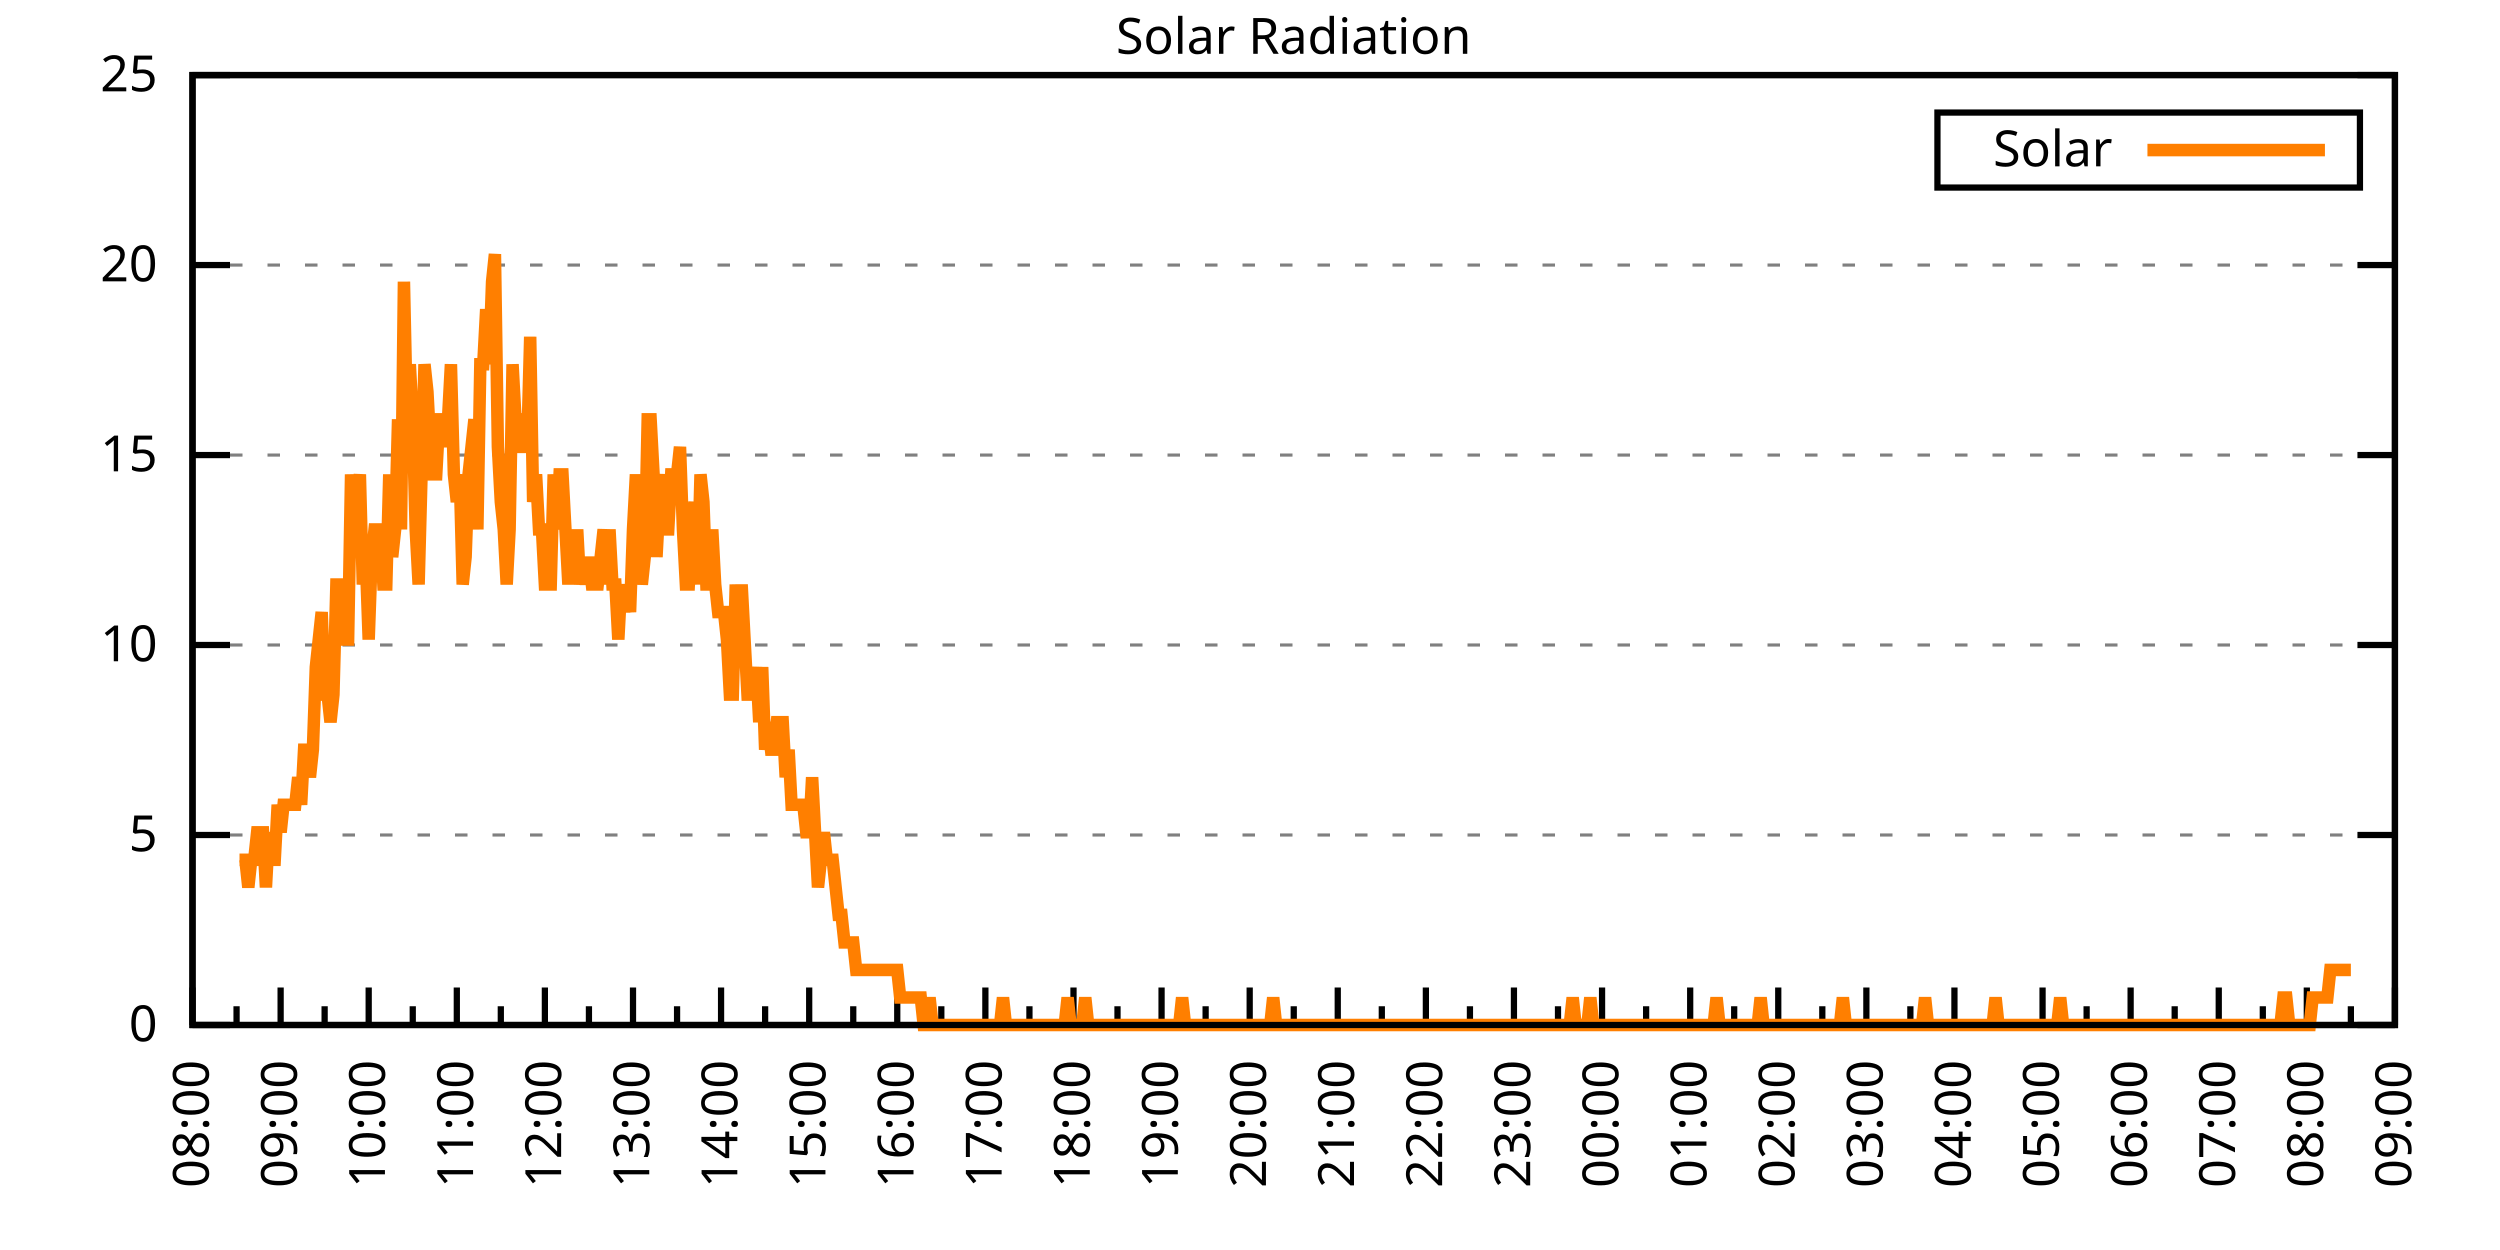
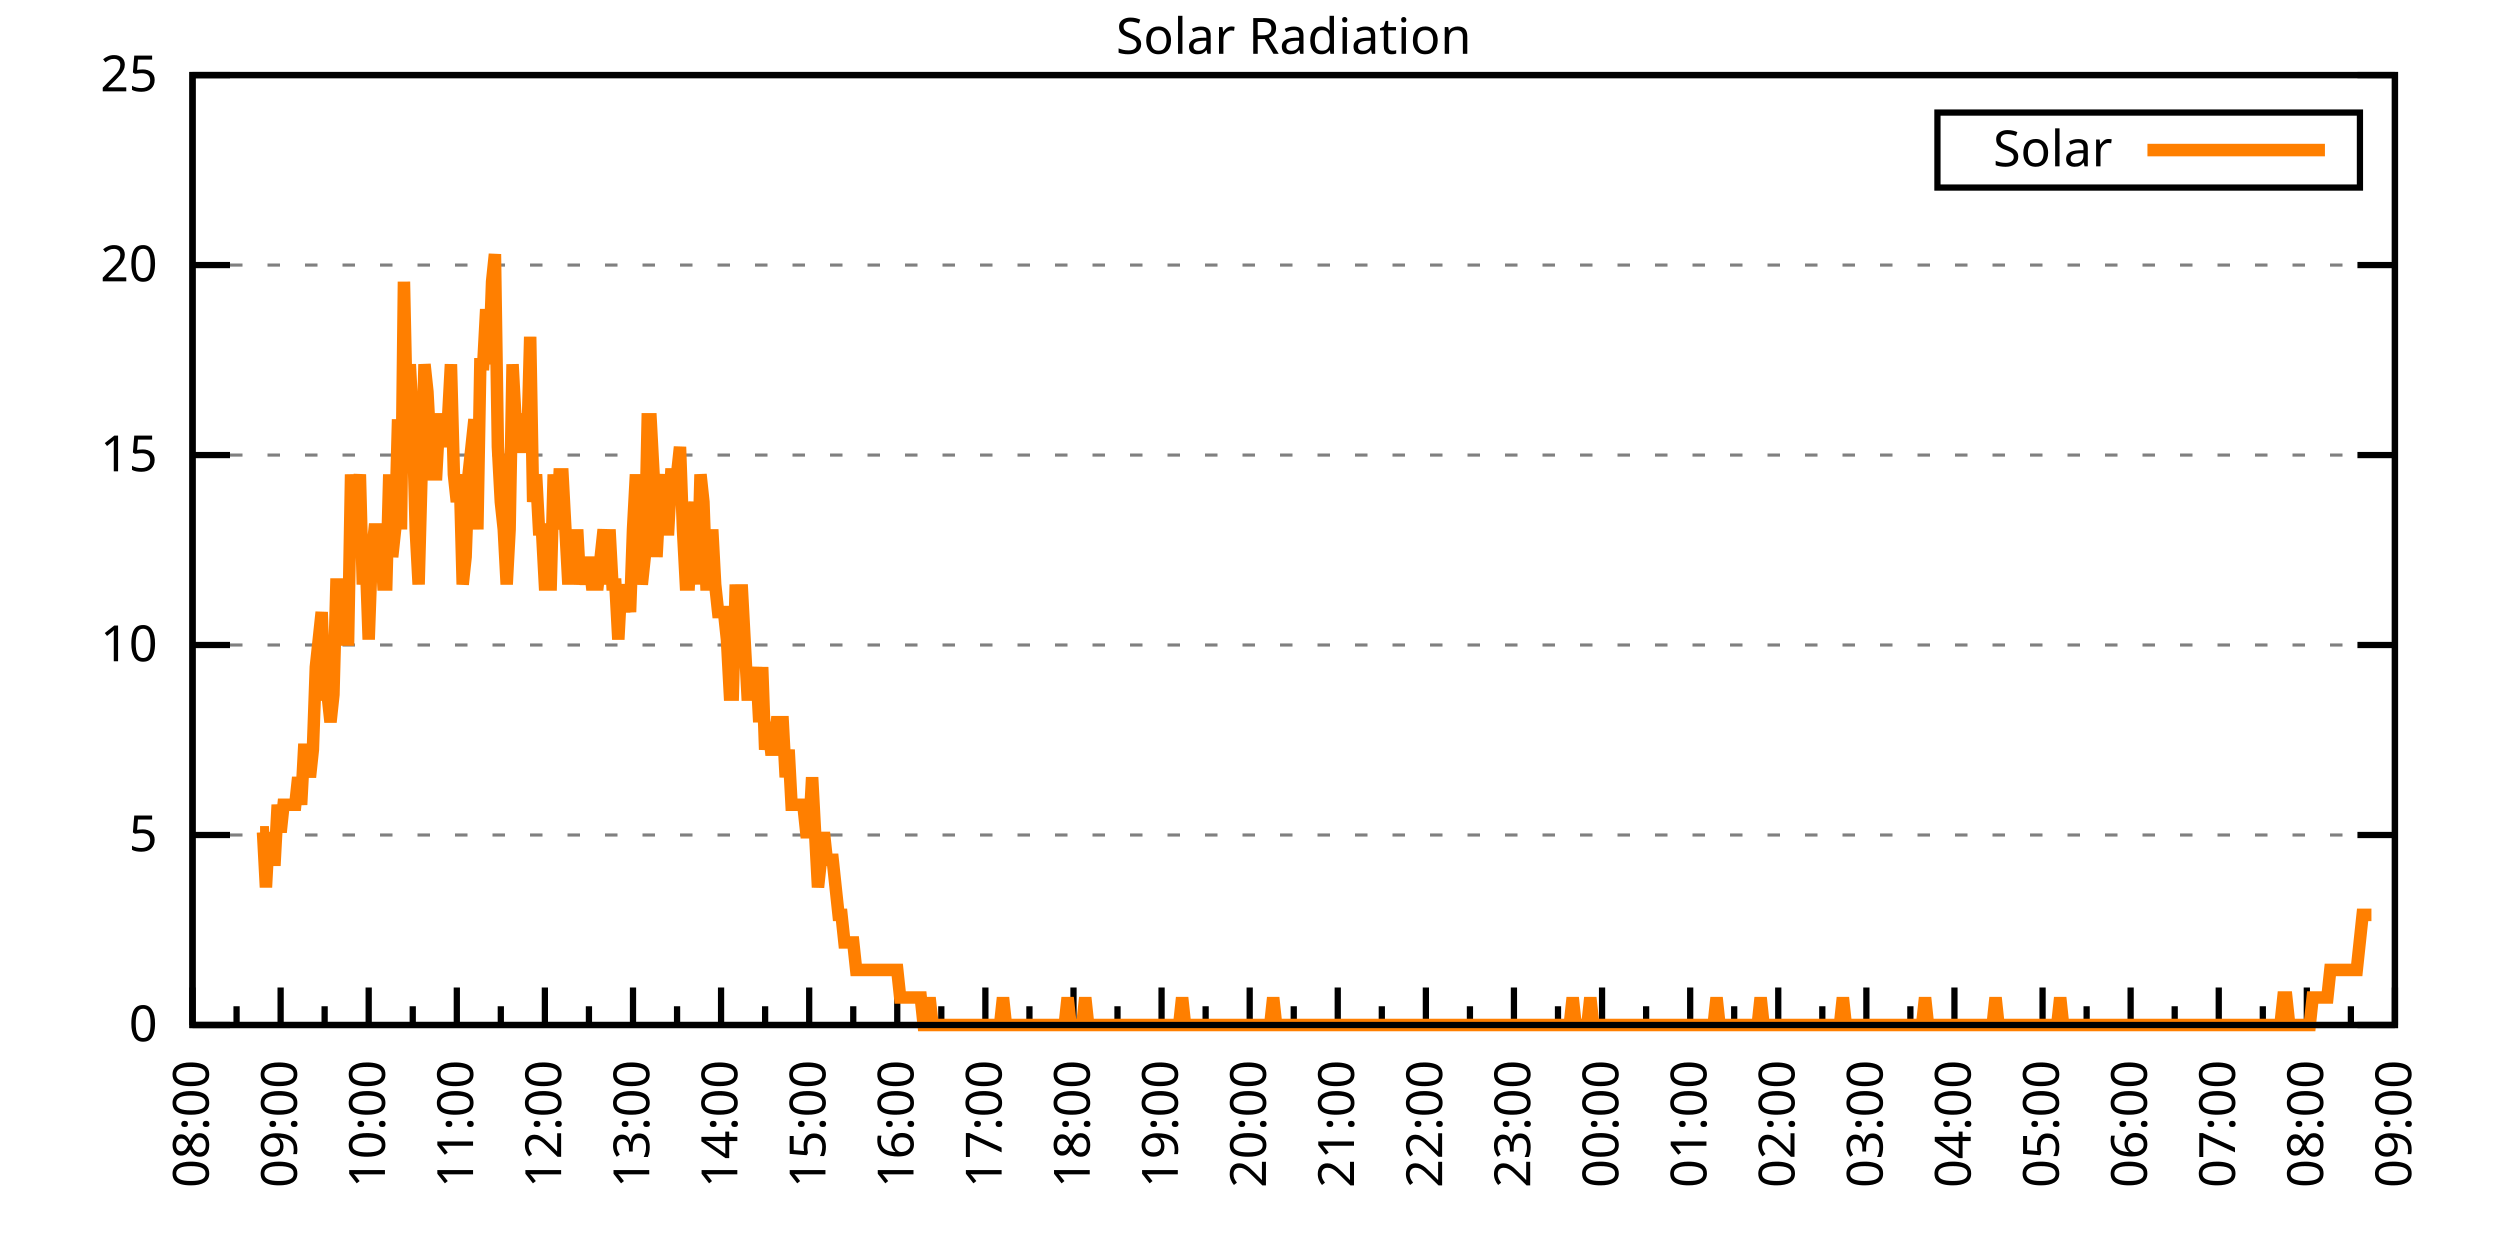
<svg xmlns="http://www.w3.org/2000/svg" xmlns:xlink="http://www.w3.org/1999/xlink" width="400" height="200" viewBox="0 0 400 200">
  <g id="gnuplot_canvas">
    <rect x="0" y="0" width="400" height="200" fill="none" />
    <defs>
      <circle id="gpDot" r="0.5" stroke-width="0.5" stroke="currentColor" />
      <path id="gpPt0" stroke-width="0.333" stroke="currentColor" d="M-1,0 h2 M0,-1 v2" />
      <path id="gpPt1" stroke-width="0.333" stroke="currentColor" d="M-1,-1 L1,1 M1,-1 L-1,1" />
      <path id="gpPt2" stroke-width="0.333" stroke="currentColor" d="M-1,0 L1,0 M0,-1 L0,1 M-1,-1 L1,1 M-1,1 L1,-1" />
      <rect id="gpPt3" stroke-width="0.333" stroke="currentColor" x="-1" y="-1" width="2" height="2" />
      <rect id="gpPt4" stroke-width="0.333" stroke="currentColor" fill="currentColor" x="-1" y="-1" width="2" height="2" />
      <circle id="gpPt5" stroke-width="0.333" stroke="currentColor" cx="0" cy="0" r="1" />
      <use xlink:href="#gpPt5" id="gpPt6" fill="currentColor" stroke="none" />
      <path id="gpPt7" stroke-width="0.333" stroke="currentColor" d="M0,-1.33 L-1.33,0.67 L1.33,0.67 z" />
      <use xlink:href="#gpPt7" id="gpPt8" fill="currentColor" stroke="none" />
      <use xlink:href="#gpPt7" id="gpPt9" stroke="currentColor" transform="rotate(180)" />
      <use xlink:href="#gpPt9" id="gpPt10" fill="currentColor" stroke="none" />
      <use xlink:href="#gpPt3" id="gpPt11" stroke="currentColor" transform="rotate(45)" />
      <use xlink:href="#gpPt11" id="gpPt12" fill="currentColor" stroke="none" />
      <path id="gpPt13" stroke-width="0.333" stroke="currentColor" d="M0,1.330 L1.265,0.411 L0.782,-1.067 L-0.782,-1.076 L-1.265,0.411 z" />
      <use xlink:href="#gpPt13" id="gpPt14" fill="currentColor" stroke="none" />
      <filter id="textbox" filterUnits="objectBoundingBox" x="0" y="0" height="1" width="1">
        <feFlood flood-color="white" flood-opacity="1" result="bgnd" />
        <feComposite in="SourceGraphic" in2="bgnd" operator="atop" />
      </filter>
      <filter id="greybox" filterUnits="objectBoundingBox" x="0" y="0" height="1" width="1">
        <feFlood flood-color="lightgrey" flood-opacity="1" result="grey" />
        <feComposite in="SourceGraphic" in2="grey" operator="atop" />
      </filter>
    </defs>
    <g fill="none" color="white" stroke="currentColor" stroke-width="1.00" stroke-linecap="butt" stroke-linejoin="miter">
</g>
    <g fill="none" color="black" stroke="currentColor" stroke-width="1.00" stroke-linecap="butt" stroke-linejoin="miter">
      <g stroke="none" shape-rendering="crispEdges">
        <polygon fill="rgb(255, 255, 255)" points="30.80,164.00 383.18,164.00 383.18,12.02 30.80,12.02 " />
      </g>
    </g>
    <g fill="none" color="black" stroke="currentColor" stroke-width="1.00" stroke-linecap="butt" stroke-linejoin="miter">
</g>
    <g fill="none" color="black" stroke="black" stroke-width="0.50" stroke-linecap="butt" stroke-linejoin="miter">
</g>
    <g fill="none" color="gray" stroke="currentColor" stroke-width="0.50" stroke-linecap="butt" stroke-linejoin="miter">
      <path stroke="gray" stroke-dasharray="2,4" class="gridline" d="M30.80,164.00 L383.19,164.00  " />
    </g>
    <g fill="none" color="gray" stroke="gray" stroke-width="1.00" stroke-linecap="butt" stroke-linejoin="miter">
</g>
    <g fill="none" color="black" stroke="currentColor" stroke-width="1.00" stroke-linecap="butt" stroke-linejoin="miter">
      <path stroke="black" d="M30.80,164.00 L36.80,164.00 M383.19,164.00 L377.19,164.00  " />
      <g transform="translate(25.20,166.60)" stroke="none" fill="black" font-family="Sans" font-size="8.00" text-anchor="end">
        <text>
          <tspan font-family="Sans"> 0</tspan>
        </text>
      </g>
    </g>
    <g fill="none" color="black" stroke="currentColor" stroke-width="1.00" stroke-linecap="butt" stroke-linejoin="miter">
</g>
    <g fill="none" color="black" stroke="black" stroke-width="0.50" stroke-linecap="butt" stroke-linejoin="miter">
</g>
    <g fill="none" color="gray" stroke="currentColor" stroke-width="0.50" stroke-linecap="butt" stroke-linejoin="miter">
      <path stroke="gray" stroke-dasharray="2,4" class="gridline" d="M30.80,133.60 L383.19,133.60  " />
    </g>
    <g fill="none" color="gray" stroke="gray" stroke-width="1.00" stroke-linecap="butt" stroke-linejoin="miter">
</g>
    <g fill="none" color="black" stroke="currentColor" stroke-width="1.00" stroke-linecap="butt" stroke-linejoin="miter">
      <path stroke="black" d="M30.80,133.60 L36.80,133.60 M383.19,133.60 L377.19,133.60  " />
      <g transform="translate(25.20,136.20)" stroke="none" fill="black" font-family="Sans" font-size="8.00" text-anchor="end">
        <text>
          <tspan font-family="Sans"> 5</tspan>
        </text>
      </g>
    </g>
    <g fill="none" color="black" stroke="currentColor" stroke-width="1.00" stroke-linecap="butt" stroke-linejoin="miter">
</g>
    <g fill="none" color="black" stroke="black" stroke-width="0.50" stroke-linecap="butt" stroke-linejoin="miter">
</g>
    <g fill="none" color="gray" stroke="currentColor" stroke-width="0.50" stroke-linecap="butt" stroke-linejoin="miter">
      <path stroke="gray" stroke-dasharray="2,4" class="gridline" d="M30.80,103.20 L383.19,103.20  " />
    </g>
    <g fill="none" color="gray" stroke="gray" stroke-width="1.00" stroke-linecap="butt" stroke-linejoin="miter">
</g>
    <g fill="none" color="black" stroke="currentColor" stroke-width="1.00" stroke-linecap="butt" stroke-linejoin="miter">
      <path stroke="black" d="M30.80,103.20 L36.80,103.20 M383.19,103.20 L377.19,103.20  " />
      <g transform="translate(25.20,105.80)" stroke="none" fill="black" font-family="Sans" font-size="8.00" text-anchor="end">
        <text>
          <tspan font-family="Sans"> 10</tspan>
        </text>
      </g>
    </g>
    <g fill="none" color="black" stroke="currentColor" stroke-width="1.00" stroke-linecap="butt" stroke-linejoin="miter">
</g>
    <g fill="none" color="black" stroke="black" stroke-width="0.50" stroke-linecap="butt" stroke-linejoin="miter">
</g>
    <g fill="none" color="gray" stroke="currentColor" stroke-width="0.50" stroke-linecap="butt" stroke-linejoin="miter">
      <path stroke="gray" stroke-dasharray="2,4" class="gridline" d="M30.80,72.81 L383.19,72.81  " />
    </g>
    <g fill="none" color="gray" stroke="gray" stroke-width="1.00" stroke-linecap="butt" stroke-linejoin="miter">
</g>
    <g fill="none" color="black" stroke="currentColor" stroke-width="1.00" stroke-linecap="butt" stroke-linejoin="miter">
      <path stroke="black" d="M30.80,72.81 L36.80,72.81 M383.19,72.81 L377.19,72.81  " />
      <g transform="translate(25.20,75.41)" stroke="none" fill="black" font-family="Sans" font-size="8.00" text-anchor="end">
        <text>
          <tspan font-family="Sans"> 15</tspan>
        </text>
      </g>
    </g>
    <g fill="none" color="black" stroke="currentColor" stroke-width="1.00" stroke-linecap="butt" stroke-linejoin="miter">
</g>
    <g fill="none" color="black" stroke="black" stroke-width="0.50" stroke-linecap="butt" stroke-linejoin="miter">
</g>
    <g fill="none" color="gray" stroke="currentColor" stroke-width="0.50" stroke-linecap="butt" stroke-linejoin="miter">
      <path stroke="gray" stroke-dasharray="2,4" class="gridline" d="M30.80,42.41 L383.19,42.41  " />
    </g>
    <g fill="none" color="gray" stroke="gray" stroke-width="1.00" stroke-linecap="butt" stroke-linejoin="miter">
</g>
    <g fill="none" color="black" stroke="currentColor" stroke-width="1.00" stroke-linecap="butt" stroke-linejoin="miter">
      <path stroke="black" d="M30.80,42.41 L36.80,42.41 M383.19,42.41 L377.19,42.41  " />
      <g transform="translate(25.20,45.01)" stroke="none" fill="black" font-family="Sans" font-size="8.00" text-anchor="end">
        <text>
          <tspan font-family="Sans"> 20</tspan>
        </text>
      </g>
    </g>
    <g fill="none" color="black" stroke="currentColor" stroke-width="1.00" stroke-linecap="butt" stroke-linejoin="miter">
</g>
    <g fill="none" color="black" stroke="black" stroke-width="0.50" stroke-linecap="butt" stroke-linejoin="miter">
</g>
    <g fill="none" color="gray" stroke="currentColor" stroke-width="0.50" stroke-linecap="butt" stroke-linejoin="miter">
      <path stroke="gray" stroke-dasharray="2,4" class="gridline" d="M30.80,12.01 L383.19,12.01  " />
    </g>
    <g fill="none" color="gray" stroke="gray" stroke-width="1.00" stroke-linecap="butt" stroke-linejoin="miter">
</g>
    <g fill="none" color="black" stroke="currentColor" stroke-width="1.00" stroke-linecap="butt" stroke-linejoin="miter">
      <path stroke="black" d="M30.80,12.01 L36.80,12.01 M383.19,12.01 L377.19,12.01  " />
      <g transform="translate(25.20,14.61)" stroke="none" fill="black" font-family="Sans" font-size="8.00" text-anchor="end">
        <text>
          <tspan font-family="Sans"> 25</tspan>
        </text>
      </g>
    </g>
    <g fill="none" color="black" stroke="currentColor" stroke-width="1.00" stroke-linecap="butt" stroke-linejoin="miter">
      <path stroke="black" d="M30.80,164.00 L30.80,158.00  " />
      <g transform="translate(33.40,169.60) rotate(270)" stroke="none" fill="black" font-family="Sans" font-size="8.00" text-anchor="end">
        <text>
          <tspan font-family="Sans">08:00</tspan>
        </text>
      </g>
    </g>
    <g fill="none" color="black" stroke="currentColor" stroke-width="1.00" stroke-linecap="butt" stroke-linejoin="miter">
      <path stroke="black" d="M37.85,164.00 L37.85,161.00 M44.90,164.00 L44.90,158.00  " />
      <g transform="translate(47.50,169.60) rotate(270)" stroke="none" fill="black" font-family="Sans" font-size="8.00" text-anchor="end">
        <text>
          <tspan font-family="Sans">09:00</tspan>
        </text>
      </g>
    </g>
    <g fill="none" color="black" stroke="currentColor" stroke-width="1.00" stroke-linecap="butt" stroke-linejoin="miter">
      <path stroke="black" d="M51.94,164.00 L51.94,161.00 M58.99,164.00 L58.99,158.00  " />
      <g transform="translate(61.59,169.60) rotate(270)" stroke="none" fill="black" font-family="Sans" font-size="8.00" text-anchor="end">
        <text>
          <tspan font-family="Sans">10:00</tspan>
        </text>
      </g>
    </g>
    <g fill="none" color="black" stroke="currentColor" stroke-width="1.00" stroke-linecap="butt" stroke-linejoin="miter">
      <path stroke="black" d="M66.04,164.00 L66.04,161.00 M73.09,164.00 L73.09,158.00  " />
      <g transform="translate(75.69,169.60) rotate(270)" stroke="none" fill="black" font-family="Sans" font-size="8.00" text-anchor="end">
        <text>
          <tspan font-family="Sans">11:00</tspan>
        </text>
      </g>
    </g>
    <g fill="none" color="black" stroke="currentColor" stroke-width="1.00" stroke-linecap="butt" stroke-linejoin="miter">
      <path stroke="black" d="M80.13,164.00 L80.13,161.00 M87.18,164.00 L87.18,158.00  " />
      <g transform="translate(89.78,169.60) rotate(270)" stroke="none" fill="black" font-family="Sans" font-size="8.00" text-anchor="end">
        <text>
          <tspan font-family="Sans">12:00</tspan>
        </text>
      </g>
    </g>
    <g fill="none" color="black" stroke="currentColor" stroke-width="1.00" stroke-linecap="butt" stroke-linejoin="miter">
      <path stroke="black" d="M94.23,164.00 L94.23,161.00 M101.28,164.00 L101.28,158.00  " />
      <g transform="translate(103.88,169.60) rotate(270)" stroke="none" fill="black" font-family="Sans" font-size="8.00" text-anchor="end">
        <text>
          <tspan font-family="Sans">13:00</tspan>
        </text>
      </g>
    </g>
    <g fill="none" color="black" stroke="currentColor" stroke-width="1.00" stroke-linecap="butt" stroke-linejoin="miter">
      <path stroke="black" d="M108.33,164.00 L108.33,161.00 M115.37,164.00 L115.37,158.00  " />
      <g transform="translate(117.97,169.60) rotate(270)" stroke="none" fill="black" font-family="Sans" font-size="8.00" text-anchor="end">
        <text>
          <tspan font-family="Sans">14:00</tspan>
        </text>
      </g>
    </g>
    <g fill="none" color="black" stroke="currentColor" stroke-width="1.00" stroke-linecap="butt" stroke-linejoin="miter">
      <path stroke="black" d="M122.42,164.00 L122.42,161.00 M129.47,164.00 L129.47,158.00  " />
      <g transform="translate(132.07,169.60) rotate(270)" stroke="none" fill="black" font-family="Sans" font-size="8.00" text-anchor="end">
        <text>
          <tspan font-family="Sans">15:00</tspan>
        </text>
      </g>
    </g>
    <g fill="none" color="black" stroke="currentColor" stroke-width="1.00" stroke-linecap="butt" stroke-linejoin="miter">
      <path stroke="black" d="M136.52,164.00 L136.52,161.00 M143.56,164.00 L143.56,158.00  " />
      <g transform="translate(146.16,169.60) rotate(270)" stroke="none" fill="black" font-family="Sans" font-size="8.00" text-anchor="end">
        <text>
          <tspan font-family="Sans">16:00</tspan>
        </text>
      </g>
    </g>
    <g fill="none" color="black" stroke="currentColor" stroke-width="1.00" stroke-linecap="butt" stroke-linejoin="miter">
      <path stroke="black" d="M150.61,164.00 L150.61,161.00 M157.66,164.00 L157.66,158.00  " />
      <g transform="translate(160.26,169.60) rotate(270)" stroke="none" fill="black" font-family="Sans" font-size="8.00" text-anchor="end">
        <text>
          <tspan font-family="Sans">17:00</tspan>
        </text>
      </g>
    </g>
    <g fill="none" color="black" stroke="currentColor" stroke-width="1.00" stroke-linecap="butt" stroke-linejoin="miter">
      <path stroke="black" d="M164.71,164.00 L164.71,161.00 M171.76,164.00 L171.76,158.00  " />
      <g transform="translate(174.36,169.60) rotate(270)" stroke="none" fill="black" font-family="Sans" font-size="8.00" text-anchor="end">
        <text>
          <tspan font-family="Sans">18:00</tspan>
        </text>
      </g>
    </g>
    <g fill="none" color="black" stroke="currentColor" stroke-width="1.00" stroke-linecap="butt" stroke-linejoin="miter">
      <path stroke="black" d="M178.80,164.00 L178.80,161.00 M185.85,164.00 L185.85,158.00  " />
      <g transform="translate(188.45,169.60) rotate(270)" stroke="none" fill="black" font-family="Sans" font-size="8.00" text-anchor="end">
        <text>
          <tspan font-family="Sans">19:00</tspan>
        </text>
      </g>
    </g>
    <g fill="none" color="black" stroke="currentColor" stroke-width="1.00" stroke-linecap="butt" stroke-linejoin="miter">
      <path stroke="black" d="M192.90,164.00 L192.90,161.00 M199.95,164.00 L199.95,158.00  " />
      <g transform="translate(202.55,169.60) rotate(270)" stroke="none" fill="black" font-family="Sans" font-size="8.00" text-anchor="end">
        <text>
          <tspan font-family="Sans">20:00</tspan>
        </text>
      </g>
    </g>
    <g fill="none" color="black" stroke="currentColor" stroke-width="1.00" stroke-linecap="butt" stroke-linejoin="miter">
      <path stroke="black" d="M207.00,164.00 L207.00,161.00 M214.04,164.00 L214.04,158.00  " />
      <g transform="translate(216.64,169.60) rotate(270)" stroke="none" fill="black" font-family="Sans" font-size="8.00" text-anchor="end">
        <text>
          <tspan font-family="Sans">21:00</tspan>
        </text>
      </g>
    </g>
    <g fill="none" color="black" stroke="currentColor" stroke-width="1.00" stroke-linecap="butt" stroke-linejoin="miter">
      <path stroke="black" d="M221.09,164.00 L221.09,161.00 M228.14,164.00 L228.14,158.00  " />
      <g transform="translate(230.74,169.60) rotate(270)" stroke="none" fill="black" font-family="Sans" font-size="8.00" text-anchor="end">
        <text>
          <tspan font-family="Sans">22:00</tspan>
        </text>
      </g>
    </g>
    <g fill="none" color="black" stroke="currentColor" stroke-width="1.00" stroke-linecap="butt" stroke-linejoin="miter">
      <path stroke="black" d="M235.19,164.00 L235.19,161.00 M242.23,164.00 L242.23,158.00  " />
      <g transform="translate(244.83,169.60) rotate(270)" stroke="none" fill="black" font-family="Sans" font-size="8.00" text-anchor="end">
        <text>
          <tspan font-family="Sans">23:00</tspan>
        </text>
      </g>
    </g>
    <g fill="none" color="black" stroke="currentColor" stroke-width="1.00" stroke-linecap="butt" stroke-linejoin="miter">
      <path stroke="black" d="M249.28,164.00 L249.28,161.00 M256.33,164.00 L256.33,158.00  " />
      <g transform="translate(258.93,169.60) rotate(270)" stroke="none" fill="black" font-family="Sans" font-size="8.00" text-anchor="end">
        <text>
          <tspan font-family="Sans">00:00</tspan>
        </text>
      </g>
    </g>
    <g fill="none" color="black" stroke="currentColor" stroke-width="1.00" stroke-linecap="butt" stroke-linejoin="miter">
      <path stroke="black" d="M263.38,164.00 L263.38,161.00 M270.43,164.00 L270.43,158.00  " />
      <g transform="translate(273.03,169.60) rotate(270)" stroke="none" fill="black" font-family="Sans" font-size="8.00" text-anchor="end">
        <text>
          <tspan font-family="Sans">01:00</tspan>
        </text>
      </g>
    </g>
    <g fill="none" color="black" stroke="currentColor" stroke-width="1.00" stroke-linecap="butt" stroke-linejoin="miter">
      <path stroke="black" d="M277.47,164.00 L277.47,161.00 M284.52,164.00 L284.52,158.00  " />
      <g transform="translate(287.12,169.60) rotate(270)" stroke="none" fill="black" font-family="Sans" font-size="8.00" text-anchor="end">
        <text>
          <tspan font-family="Sans">02:00</tspan>
        </text>
      </g>
    </g>
    <g fill="none" color="black" stroke="currentColor" stroke-width="1.00" stroke-linecap="butt" stroke-linejoin="miter">
      <path stroke="black" d="M291.57,164.00 L291.57,161.00 M298.62,164.00 L298.62,158.00  " />
      <g transform="translate(301.22,169.60) rotate(270)" stroke="none" fill="black" font-family="Sans" font-size="8.00" text-anchor="end">
        <text>
          <tspan font-family="Sans">03:00</tspan>
        </text>
      </g>
    </g>
    <g fill="none" color="black" stroke="currentColor" stroke-width="1.00" stroke-linecap="butt" stroke-linejoin="miter">
      <path stroke="black" d="M305.66,164.00 L305.66,161.00 M312.71,164.00 L312.71,158.00  " />
      <g transform="translate(315.31,169.60) rotate(270)" stroke="none" fill="black" font-family="Sans" font-size="8.00" text-anchor="end">
        <text>
          <tspan font-family="Sans">04:00</tspan>
        </text>
      </g>
    </g>
    <g fill="none" color="black" stroke="currentColor" stroke-width="1.00" stroke-linecap="butt" stroke-linejoin="miter">
      <path stroke="black" d="M319.76,164.00 L319.76,161.00 M326.81,164.00 L326.81,158.00  " />
      <g transform="translate(329.41,169.60) rotate(270)" stroke="none" fill="black" font-family="Sans" font-size="8.00" text-anchor="end">
        <text>
          <tspan font-family="Sans">05:00</tspan>
        </text>
      </g>
    </g>
    <g fill="none" color="black" stroke="currentColor" stroke-width="1.00" stroke-linecap="butt" stroke-linejoin="miter">
      <path stroke="black" d="M333.86,164.00 L333.86,161.00 M340.90,164.00 L340.90,158.00  " />
      <g transform="translate(343.50,169.60) rotate(270)" stroke="none" fill="black" font-family="Sans" font-size="8.00" text-anchor="end">
        <text>
          <tspan font-family="Sans">06:00</tspan>
        </text>
      </g>
    </g>
    <g fill="none" color="black" stroke="currentColor" stroke-width="1.00" stroke-linecap="butt" stroke-linejoin="miter">
      <path stroke="black" d="M347.95,164.00 L347.95,161.00 M355.00,164.00 L355.00,158.00  " />
      <g transform="translate(357.60,169.60) rotate(270)" stroke="none" fill="black" font-family="Sans" font-size="8.00" text-anchor="end">
        <text>
          <tspan font-family="Sans">07:00</tspan>
        </text>
      </g>
    </g>
    <g fill="none" color="black" stroke="currentColor" stroke-width="1.00" stroke-linecap="butt" stroke-linejoin="miter">
      <path stroke="black" d="M362.05,164.00 L362.05,161.00 M369.09,164.00 L369.09,158.00  " />
      <g transform="translate(371.69,169.60) rotate(270)" stroke="none" fill="black" font-family="Sans" font-size="8.00" text-anchor="end">
        <text>
          <tspan font-family="Sans">08:00</tspan>
        </text>
      </g>
    </g>
    <g fill="none" color="black" stroke="currentColor" stroke-width="1.00" stroke-linecap="butt" stroke-linejoin="miter">
      <path stroke="black" d="M376.14,164.00 L376.14,161.00 M383.19,164.00 L383.19,158.00  " />
      <g transform="translate(385.79,169.60) rotate(270)" stroke="none" fill="black" font-family="Sans" font-size="8.00" text-anchor="end">
        <text>
          <tspan font-family="Sans">09:00</tspan>
        </text>
      </g>
    </g>
    <g fill="none" color="black" stroke="currentColor" stroke-width="1.00" stroke-linecap="butt" stroke-linejoin="miter">
</g>
    <g fill="none" color="black" stroke="currentColor" stroke-width="1.00" stroke-linecap="butt" stroke-linejoin="miter">
      <path stroke="black" d="M30.80,12.01 L30.80,164.00 L383.19,164.00 L383.19,12.01 L30.80,12.01 Z  " />
    </g>
    <g fill="none" color="black" stroke="currentColor" stroke-width="1.00" stroke-linecap="butt" stroke-linejoin="miter">
      <g transform="translate(6.80,88.01) rotate(270)" stroke="none" fill="black" font-family="Sans" font-size="8.00" text-anchor="middle">
        <text />
      </g>
    </g>
    <g fill="none" color="black" stroke="currentColor" stroke-width="1.00" stroke-linecap="butt" stroke-linejoin="miter">
</g>
    <g fill="none" color="black" stroke="currentColor" stroke-width="1.00" stroke-linecap="butt" stroke-linejoin="miter">
      <path stroke="black" d="M309.99,30.01 L309.99,18.01 L377.59,18.01 L377.59,30.01 L309.99,30.01 Z  " />
    </g>
    <g id="Solar_Radiation_plot_1">
      <g fill="none" color="white" stroke="black" stroke-width="2.00" stroke-linecap="butt" stroke-linejoin="miter">
</g>
      <g fill="none" color="black" stroke="currentColor" stroke-width="2.00" stroke-linecap="butt" stroke-linejoin="miter">
        <g transform="translate(337.99,26.61)" stroke="none" fill="black" font-family="Sans" font-size="8.00" text-anchor="end">
          <text>
            <tspan font-family="Sans">Solar</tspan>
          </text>
        </g>
      </g>
      <g fill="none" color="black" stroke="currentColor" stroke-width="2.00" stroke-linecap="butt" stroke-linejoin="miter">
-         <path stroke="rgb(255, 127,   0)" d="M343.59,24.01 L371.99,24.01 M38.32,137.57 L38.79,137.57 L39.26,137.57 L39.73,141.98 L40.20,137.57 L40.67,137.57   L41.14,133.17 L41.61,133.17 L42.08,133.17 L42.55,141.98 L43.02,133.17 L43.49,137.57 L43.96,137.57 L44.43,128.76   L44.90,133.17 L45.37,128.76 L45.84,128.76 L46.31,128.76 L46.78,128.76 L47.24,128.76 L47.71,124.36 L48.18,128.76   L48.65,119.95 L49.12,119.95 L49.59,124.36 L50.06,119.95 L50.53,106.74 L51.00,102.33 L51.47,97.93 L51.94,111.14   L52.41,111.14 L52.88,115.55 L53.35,111.14 L53.82,93.52 L54.29,93.52 L54.76,93.52 L55.23,102.33 L55.70,102.33   L56.17,75.90 L56.64,84.71 L57.11,80.31 L57.58,75.90 L58.05,93.52 L58.52,89.12 L58.99,102.33 L59.46,89.12   L59.93,84.71 L60.40,84.71 L60.87,84.71 L61.34,93.52 L61.81,93.52 L62.28,75.90 L62.75,89.12 L63.22,84.71   L63.69,67.09 L64.16,84.71 L64.63,45.07 L65.10,67.09 L65.57,58.28 L66.04,67.09 L66.51,84.71 L66.98,93.52   L67.45,75.90 L67.92,58.28 L68.39,62.69 L68.86,71.50 L69.33,75.90 L69.80,75.90 L70.27,67.09 L70.74,67.09   L71.21,71.50 L71.68,67.09 L72.15,58.28 L72.62,75.90 L73.09,80.31 L73.56,75.90 L74.03,93.52 L74.50,89.12   L74.97,75.90 L75.44,71.50 L75.91,67.09 L76.38,84.71 L76.85,58.28 L77.32,58.28 L77.79,49.47 L78.26,58.28   L78.73,45.07 L79.19,40.66 L79.66,71.50 L80.13,80.31 L80.60,84.71 L81.07,93.52 L81.54,84.71 L82.01,58.28   L82.48,67.09 L82.95,67.09 L83.42,71.50 L83.89,71.50 L84.36,71.50 L84.83,53.88 L85.30,80.31 L85.77,75.90   L86.24,84.71 L86.71,84.71 L87.18,93.52 L87.65,93.52 L88.12,93.52 L88.59,75.90 L89.06,84.71 L89.53,75.90   L90.00,75.90 L90.47,84.71 L90.94,93.52 L91.41,84.71 L91.88,93.52 L92.35,84.71 L92.82,93.52 L93.29,89.12   L93.76,93.52 L94.23,89.12 L94.70,93.52 L95.17,93.52 L95.64,93.52 L96.11,89.12 L96.58,84.71 L97.05,93.52   L97.52,84.71 L97.99,93.52 L98.46,93.52 L98.93,102.33 L99.40,93.52 L99.87,97.93 L100.34,93.52 L100.81,97.93   L101.28,84.71 L101.75,75.90 L102.22,84.71 L102.69,93.52 L103.16,89.12 L103.63,67.09 L104.10,67.09 L104.57,75.90   L105.04,89.12 L105.51,80.31 L105.98,75.90 L106.45,84.71 L106.92,84.71 L107.39,75.90 L107.86,75.90 L108.33,75.90   L108.80,71.50 L109.27,84.71 L109.74,93.52 L110.21,93.52 L110.68,84.71 L111.14,80.31 L111.61,93.52 L112.08,75.90   L112.55,80.31 L113.02,93.52 L113.49,93.52 L113.96,84.71 L114.43,93.52 L114.90,97.93 L115.37,97.93 L115.84,97.93   L116.31,102.33 L116.78,111.14 L117.25,111.14 L117.72,93.52 L118.19,102.33 L118.66,93.52 L119.13,102.33 L119.60,111.14   L120.07,111.14 L120.54,111.14 L121.01,106.74 L121.48,115.55 L121.95,106.74 L122.42,119.95 L122.89,115.55 L123.36,119.95   L123.83,119.95 L124.30,115.55 L124.77,115.55 L125.24,115.55 L125.71,124.36 L126.18,119.95 L126.65,128.76 L127.12,128.76   L127.59,128.76 L128.06,128.76 L128.53,128.76 L129.00,133.17 L129.47,133.17 L129.94,124.36 L130.41,133.17 L130.88,141.98   L131.35,137.57 L131.82,133.17 L132.29,137.57 L132.76,137.57 L133.23,137.57 L133.70,141.98 L134.17,146.38 L134.64,146.38   L135.11,150.79 L135.58,150.79 L136.05,150.79 L136.52,150.79 L136.99,155.19 L137.46,155.19 L137.93,155.19 L138.40,155.19   L138.87,155.19 L139.34,155.19 L139.81,155.19 L140.28,155.19 L140.75,155.19 L141.22,155.19 L141.69,155.19 L142.16,155.19   L142.63,155.19 L143.09,155.19 L143.56,155.19 L144.03,159.60 L144.50,159.60 L144.97,159.60 L145.44,159.60 L145.91,159.60   L146.38,159.60 L146.85,159.60 L147.32,159.60 L147.79,164.00 L148.26,164.00 L148.73,159.60 L149.20,164.00 L149.67,164.00   L150.14,164.00 L150.61,164.00 L151.08,164.00 L151.55,164.00 L152.02,164.00 L152.49,164.00 L152.96,164.00 L153.43,164.00   L153.90,164.00 L154.37,164.00 L154.84,164.00 L155.31,164.00 L155.78,164.00 L156.25,164.00 L156.72,164.00 L157.19,164.00   L157.66,164.00 L158.13,164.00 L158.60,164.00 L159.07,164.00 L159.54,164.00 L160.01,164.00 L160.48,159.60 L160.95,164.00   L161.42,164.00 L161.89,164.00 L162.36,164.00 L162.83,164.00 L163.30,164.00 L163.77,164.00 L164.24,164.00 L164.71,164.00   L165.18,164.00 L165.65,164.00 L166.12,164.00 L166.59,164.00 L167.06,164.00 L167.53,164.00 L168.00,164.00 L168.47,164.00   L168.94,164.00 L169.41,164.00 L169.88,164.00 L170.35,164.00 L170.82,159.60 L171.29,164.00 L171.76,164.00 L172.23,164.00   L172.70,164.00 L173.17,164.00 L173.64,159.60 L174.11,164.00 L174.58,164.00 L175.04,164.00 L175.51,164.00 L175.98,164.00   L176.45,164.00 L176.92,164.00 L177.39,164.00 L177.86,164.00 L178.33,164.00 L178.80,164.00 L179.27,164.00 L179.74,164.00   L180.21,164.00 L180.68,164.00 L181.15,164.00 L181.62,164.00 L182.09,164.00 L182.56,164.00 L183.03,164.00 L183.50,164.00   L183.97,164.00 L184.44,164.00 L184.91,164.00 L185.38,164.00 L185.85,164.00 L186.32,164.00 L186.79,164.00 L187.26,164.00   L187.73,164.00 L188.20,164.00 L188.67,164.00 L189.14,159.60 L189.61,164.00 L190.08,164.00 L190.55,164.00 L191.02,164.00   L191.49,164.00 L191.96,164.00 L192.43,164.00 L192.90,164.00 L193.37,164.00 L193.84,164.00 L194.31,164.00 L194.78,164.00   L195.25,164.00 L195.72,164.00 L196.19,164.00 L196.66,164.00 L197.13,164.00 L197.60,164.00 L198.07,164.00 L198.54,164.00   L199.01,164.00 L199.48,164.00 L199.95,164.00 L200.42,164.00 L200.89,164.00 L201.36,164.00 L201.83,164.00 L202.30,164.00   L202.77,164.00 L203.24,164.00 L203.71,159.60 L204.18,164.00 L204.65,164.00 L205.12,164.00 L205.59,164.00 L206.06,164.00   L206.53,164.00 L207.00,164.00 L207.46,164.00 L207.93,164.00 L208.40,164.00 L208.87,164.00 L209.34,164.00 L209.81,164.00   L210.28,164.00 L210.75,164.00 L211.22,164.00 L211.69,164.00 L212.16,164.00 L212.63,164.00 L213.10,164.00 L213.57,164.00   L214.04,164.00 L214.51,164.00 L214.98,164.00 L215.45,164.00 L215.92,164.00 L216.39,164.00 L216.86,164.00 L217.33,164.00   L217.80,164.00 L218.27,164.00 L218.74,164.00 L219.21,164.00 L219.68,164.00 L220.15,164.00 L220.62,164.00 L221.09,164.00   L221.56,164.00 L222.03,164.00 L222.50,164.00 L222.97,164.00 L223.44,164.00 L223.91,164.00 L224.38,164.00 L224.85,164.00   L225.32,164.00 L225.79,164.00 L226.26,164.00 L226.73,164.00 L227.20,164.00 L227.67,164.00 L228.14,164.00 L228.61,164.00   L229.08,164.00 L229.55,164.00 L230.02,164.00 L230.49,164.00 L230.96,164.00 L231.43,164.00 L231.90,164.00 L232.37,164.00   L232.84,164.00 L233.31,164.00 L233.78,164.00 L234.25,164.00 L234.72,164.00 L235.19,164.00 L235.66,164.00 L236.13,164.00   L236.60,164.00 L237.07,164.00 L237.54,164.00 L238.01,164.00 L238.48,164.00 L238.95,164.00 L239.41,164.00 L239.88,164.00   L240.35,164.00 L240.82,164.00 L241.29,164.00 L241.76,164.00 L242.23,164.00 L242.70,164.00 L243.17,164.00 L243.64,164.00   L244.11,164.00 L244.58,164.00 L245.05,164.00 L245.52,164.00 L245.99,164.00 L246.46,164.00 L246.93,164.00 L247.40,164.00   L247.87,164.00 L248.34,164.00 L248.81,164.00 L249.28,164.00 L249.75,164.00 L250.22,164.00 L250.69,164.00 L251.16,164.00   L251.63,159.60 L252.10,164.00 L252.57,164.00 L253.04,164.00 L253.51,164.00 L253.98,164.00 L254.45,159.60 L254.92,164.00   L255.39,164.00 L255.86,164.00 L256.33,164.00 L256.80,164.00 L257.27,164.00 L257.74,164.00 L258.21,164.00 L258.68,164.00   L259.15,164.00 L259.62,164.00 L260.09,164.00 L260.56,164.00 L261.03,164.00 L261.50,164.00 L261.97,164.00 L262.44,164.00   L262.91,164.00 L263.38,164.00 L263.85,164.00 L264.32,164.00 L264.79,164.00 L265.26,164.00 L265.73,164.00 L266.20,164.00   L266.67,164.00 L267.14,164.00 L267.61,164.00 L268.08,164.00 L268.55,164.00 L269.02,164.00 L269.49,164.00 L269.96,164.00   L270.43,164.00 L270.90,164.00 L271.36,164.00 L271.83,164.00 L272.30,164.00 L272.77,164.00 L273.24,164.00 L273.71,164.00   L274.18,164.00 L274.65,159.60 L275.12,164.00 L275.59,164.00 L276.06,164.00 L276.53,164.00 L277.00,164.00 L277.47,164.00   L277.94,164.00 L278.41,164.00 L278.88,164.00 L279.35,164.00 L279.82,164.00 L280.29,164.00 L280.76,164.00 L281.23,164.00   L281.70,159.60 L282.17,164.00 L282.64,164.00 L283.11,164.00 L283.58,164.00 L284.05,164.00 L284.52,164.00 L284.99,164.00   L285.46,164.00 L285.93,164.00 L286.40,164.00 L286.87,164.00 L287.34,164.00 L287.81,164.00 L288.28,164.00 L288.75,164.00   L289.22,164.00 L289.69,164.00 L290.16,164.00 L290.63,164.00 L291.10,164.00 L291.57,164.00 L292.04,164.00 L292.51,164.00   L292.98,164.00 L293.45,164.00 L293.92,164.00 L294.39,164.00 L294.86,159.60 L295.33,164.00 L295.80,164.00 L296.27,164.00   L296.74,164.00 L297.21,164.00 L297.68,164.00 L298.15,164.00 L298.62,164.00 L299.09,164.00 L299.56,164.00 L300.03,164.00   L300.50,164.00 L300.97,164.00 L301.44,164.00 L301.91,164.00 L302.38,164.00 L302.85,164.00 L303.31,164.00 L303.78,164.00   L304.25,164.00 L304.72,164.00 L305.19,164.00 L305.66,164.00 L306.13,164.00 L306.60,164.00 L307.07,164.00 L307.54,164.00   L308.01,159.60 L308.48,164.00 L308.95,164.00 L309.42,164.00 L309.89,164.00 L310.36,164.00 L310.83,164.00 L311.30,164.00   L311.77,164.00 L312.24,164.00 L312.71,164.00 L313.18,164.00 L313.65,164.00 L314.12,164.00 L314.59,164.00 L315.06,164.00   L315.53,164.00 L316.00,164.00 L316.47,164.00 L316.94,164.00 L317.41,164.00 L317.88,164.00 L318.35,164.00 L318.82,164.00   L319.29,159.60 L319.76,164.00 L320.23,164.00 L320.70,164.00 L321.17,164.00 L321.64,164.00 L322.11,164.00 L322.58,164.00   L323.05,164.00 L323.52,164.00 L323.99,164.00 L324.46,164.00 L324.93,164.00 L325.40,164.00 L325.87,164.00 L326.34,164.00   L326.81,164.00 L327.28,164.00 L327.75,164.00 L328.22,164.00 L328.69,164.00 L329.16,164.00 L329.63,159.60 L330.10,164.00   L330.57,164.00 L331.04,164.00 L331.51,164.00 L331.98,164.00 L332.45,164.00 L332.92,164.00 L333.39,164.00 L333.86,164.00   L334.33,164.00 L334.80,164.00 L335.26,164.00 L335.73,164.00 L336.20,164.00 L336.67,164.00 L337.14,164.00 L337.61,164.00   L338.08,164.00 L338.55,164.00 L339.02,164.00 L339.49,164.00 L339.96,164.00 L340.43,164.00 L340.90,164.00 L341.37,164.00   L341.84,164.00 L342.31,164.00 L342.78,164.00 L343.25,164.00 L343.72,164.00 L344.19,164.00 L344.66,164.00 L345.13,164.00   L345.60,164.00 L346.07,164.00 L346.54,164.00 L347.01,164.00 L347.48,164.00 L347.95,164.00 L348.42,164.00 L348.89,164.00   L349.36,164.00 L349.83,164.00 L350.30,164.00 L350.77,164.00 L351.24,164.00 L351.71,164.00 L352.18,164.00 L352.65,164.00   L353.12,164.00 L353.59,164.00 L354.06,164.00 L354.53,164.00 L355.00,164.00 L355.47,164.00 L355.94,164.00 L356.41,164.00   L356.88,164.00 L357.35,164.00 L357.82,164.00 L358.29,164.00 L358.76,164.00 L359.23,164.00 L359.70,164.00 L360.17,164.00   L360.64,164.00 L361.11,164.00 L361.58,164.00 L362.05,164.00 L362.52,164.00 L362.99,164.00 L363.46,164.00 L363.93,164.00   L364.40,164.00 L364.87,164.00 L365.34,159.60 L365.81,159.60 L366.28,164.00 L366.75,164.00 L367.21,164.00 L367.68,164.00   L368.15,164.00 L368.62,164.00 L369.09,164.00 L369.56,164.00 L370.03,159.60 L370.50,159.60 L370.97,159.60 L371.44,159.60   L371.91,159.60 L372.38,159.60 L372.85,155.19 L373.32,155.19 L373.79,155.19 L374.26,155.19 L374.73,155.19 L375.20,155.19   L375.67,155.19 L376.14,155.19  " />
+         <path stroke="rgb(255, 127,   0)" d="M343.59,24.01 L371.99,24.01 M41.61,133.17 L42.08,133.17 L42.55,141.98 L43.02,133.17 L43.49,137.57 L43.96,137.57   L44.43,128.76 L44.90,133.17 L45.37,128.76 L45.84,128.76 L46.31,128.76 L46.78,128.76 L47.24,128.76 L47.71,124.36   L48.18,128.76 L48.65,119.95 L49.12,119.95 L49.59,124.36 L50.06,119.95 L50.53,106.74 L51.00,102.33 L51.47,97.93   L51.94,111.14 L52.41,111.14 L52.88,115.55 L53.35,111.14 L53.82,93.52 L54.29,93.52 L54.76,93.52 L55.23,102.33   L55.70,102.33 L56.17,75.90 L56.64,84.71 L57.11,80.31 L57.58,75.90 L58.05,93.52 L58.52,89.12 L58.99,102.33   L59.46,89.12 L59.93,84.71 L60.40,84.71 L60.87,84.71 L61.34,93.52 L61.81,93.52 L62.28,75.90 L62.75,89.12   L63.22,84.71 L63.69,67.09 L64.16,84.71 L64.63,45.07 L65.10,67.09 L65.57,58.28 L66.04,67.09 L66.51,84.71   L66.98,93.52 L67.45,75.90 L67.92,58.28 L68.39,62.69 L68.86,71.50 L69.33,75.90 L69.80,75.90 L70.27,67.09   L70.74,67.09 L71.21,71.50 L71.68,67.09 L72.15,58.28 L72.62,75.90 L73.09,80.31 L73.56,75.90 L74.03,93.52   L74.50,89.12 L74.97,75.90 L75.44,71.50 L75.91,67.09 L76.38,84.71 L76.85,58.28 L77.32,58.28 L77.79,49.47   L78.26,58.28 L78.73,45.07 L79.19,40.66 L79.66,71.50 L80.13,80.31 L80.60,84.71 L81.07,93.52 L81.54,84.71   L82.01,58.28 L82.48,67.09 L82.95,67.09 L83.42,71.50 L83.89,71.50 L84.36,71.50 L84.83,53.88 L85.30,80.31   L85.77,75.90 L86.24,84.71 L86.71,84.71 L87.18,93.52 L87.65,93.52 L88.12,93.52 L88.59,75.90 L89.06,84.71   L89.53,75.90 L90.00,75.90 L90.47,84.71 L90.94,93.52 L91.41,84.71 L91.88,93.52 L92.35,84.71 L92.82,93.52   L93.29,89.12 L93.76,93.52 L94.23,89.12 L94.70,93.52 L95.17,93.52 L95.64,93.52 L96.11,89.12 L96.58,84.71   L97.05,93.52 L97.52,84.71 L97.99,93.52 L98.46,93.52 L98.93,102.33 L99.40,93.52 L99.87,97.93 L100.34,93.52   L100.81,97.93 L101.28,84.71 L101.75,75.90 L102.22,84.71 L102.69,93.52 L103.16,89.12 L103.63,67.09 L104.10,67.09   L104.57,75.90 L105.04,89.12 L105.51,80.31 L105.98,75.90 L106.45,84.71 L106.92,84.71 L107.39,75.90 L107.86,75.90   L108.33,75.90 L108.80,71.50 L109.27,84.71 L109.74,93.52 L110.21,93.52 L110.68,84.71 L111.14,80.31 L111.61,93.52   L112.08,75.90 L112.55,80.31 L113.02,93.52 L113.49,93.52 L113.96,84.71 L114.43,93.52 L114.90,97.93 L115.37,97.93   L115.84,97.93 L116.31,102.33 L116.78,111.14 L117.25,111.14 L117.72,93.52 L118.19,102.33 L118.66,93.52 L119.13,102.33   L119.60,111.14 L120.07,111.14 L120.54,111.14 L121.01,106.74 L121.48,115.55 L121.95,106.74 L122.42,119.95 L122.89,115.55   L123.36,119.95 L123.83,119.95 L124.30,115.55 L124.77,115.55 L125.24,115.55 L125.71,124.36 L126.18,119.95 L126.65,128.76   L127.12,128.76 L127.59,128.76 L128.06,128.76 L128.53,128.76 L129.00,133.17 L129.47,133.17 L129.94,124.36 L130.41,133.17   L130.88,141.98 L131.35,137.57 L131.82,133.17 L132.29,137.57 L132.76,137.57 L133.23,137.57 L133.70,141.98 L134.17,146.38   L134.64,146.38 L135.11,150.79 L135.58,150.79 L136.05,150.79 L136.52,150.79 L136.99,155.19 L137.46,155.19 L137.93,155.19   L138.40,155.19 L138.87,155.19 L139.34,155.19 L139.81,155.19 L140.28,155.19 L140.75,155.19 L141.22,155.19 L141.69,155.19   L142.16,155.19 L142.63,155.19 L143.09,155.19 L143.56,155.19 L144.03,159.60 L144.50,159.60 L144.97,159.60 L145.44,159.60   L145.91,159.60 L146.38,159.60 L146.85,159.60 L147.32,159.60 L147.79,164.00 L148.26,164.00 L148.73,159.60 L149.20,164.00   L149.67,164.00 L150.14,164.00 L150.61,164.00 L151.08,164.00 L151.55,164.00 L152.02,164.00 L152.49,164.00 L152.96,164.00   L153.43,164.00 L153.90,164.00 L154.37,164.00 L154.84,164.00 L155.31,164.00 L155.78,164.00 L156.25,164.00 L156.72,164.00   L157.19,164.00 L157.66,164.00 L158.13,164.00 L158.60,164.00 L159.07,164.00 L159.54,164.00 L160.01,164.00 L160.48,159.60   L160.95,164.00 L161.42,164.00 L161.89,164.00 L162.36,164.00 L162.83,164.00 L163.30,164.00 L163.77,164.00 L164.24,164.00   L164.71,164.00 L165.18,164.00 L165.65,164.00 L166.12,164.00 L166.59,164.00 L167.06,164.00 L167.53,164.00 L168.00,164.00   L168.47,164.00 L168.94,164.00 L169.41,164.00 L169.88,164.00 L170.35,164.00 L170.82,159.60 L171.29,164.00 L171.76,164.00   L172.23,164.00 L172.70,164.00 L173.17,164.00 L173.64,159.60 L174.11,164.00 L174.58,164.00 L175.04,164.00 L175.51,164.00   L175.98,164.00 L176.45,164.00 L176.92,164.00 L177.39,164.00 L177.86,164.00 L178.33,164.00 L178.80,164.00 L179.27,164.00   L179.74,164.00 L180.21,164.00 L180.68,164.00 L181.15,164.00 L181.62,164.00 L182.09,164.00 L182.56,164.00 L183.03,164.00   L183.50,164.00 L183.97,164.00 L184.44,164.00 L184.91,164.00 L185.38,164.00 L185.85,164.00 L186.32,164.00 L186.79,164.00   L187.26,164.00 L187.73,164.00 L188.20,164.00 L188.67,164.00 L189.14,159.60 L189.61,164.00 L190.08,164.00 L190.55,164.00   L191.02,164.00 L191.49,164.00 L191.96,164.00 L192.43,164.00 L192.90,164.00 L193.37,164.00 L193.84,164.00 L194.31,164.00   L194.78,164.00 L195.25,164.00 L195.72,164.00 L196.19,164.00 L196.66,164.00 L197.13,164.00 L197.60,164.00 L198.07,164.00   L198.54,164.00 L199.01,164.00 L199.48,164.00 L199.95,164.00 L200.42,164.00 L200.89,164.00 L201.36,164.00 L201.83,164.00   L202.30,164.00 L202.77,164.00 L203.24,164.00 L203.71,159.60 L204.18,164.00 L204.65,164.00 L205.12,164.00 L205.59,164.00   L206.06,164.00 L206.53,164.00 L207.00,164.00 L207.46,164.00 L207.93,164.00 L208.40,164.00 L208.87,164.00 L209.34,164.00   L209.81,164.00 L210.28,164.00 L210.75,164.00 L211.22,164.00 L211.69,164.00 L212.16,164.00 L212.63,164.00 L213.10,164.00   L213.57,164.00 L214.04,164.00 L214.51,164.00 L214.98,164.00 L215.45,164.00 L215.92,164.00 L216.39,164.00 L216.86,164.00   L217.33,164.00 L217.80,164.00 L218.27,164.00 L218.74,164.00 L219.21,164.00 L219.68,164.00 L220.15,164.00 L220.62,164.00   L221.09,164.00 L221.56,164.00 L222.03,164.00 L222.50,164.00 L222.97,164.00 L223.44,164.00 L223.91,164.00 L224.38,164.00   L224.85,164.00 L225.32,164.00 L225.79,164.00 L226.26,164.00 L226.73,164.00 L227.20,164.00 L227.67,164.00 L228.14,164.00   L228.61,164.00 L229.08,164.00 L229.55,164.00 L230.02,164.00 L230.49,164.00 L230.96,164.00 L231.43,164.00 L231.90,164.00   L232.37,164.00 L232.84,164.00 L233.31,164.00 L233.78,164.00 L234.25,164.00 L234.72,164.00 L235.19,164.00 L235.66,164.00   L236.13,164.00 L236.60,164.00 L237.07,164.00 L237.54,164.00 L238.01,164.00 L238.48,164.00 L238.95,164.00 L239.41,164.00   L239.88,164.00 L240.35,164.00 L240.82,164.00 L241.29,164.00 L241.76,164.00 L242.23,164.00 L242.70,164.00 L243.17,164.00   L243.64,164.00 L244.11,164.00 L244.58,164.00 L245.05,164.00 L245.52,164.00 L245.99,164.00 L246.46,164.00 L246.93,164.00   L247.40,164.00 L247.87,164.00 L248.34,164.00 L248.81,164.00 L249.28,164.00 L249.75,164.00 L250.22,164.00 L250.69,164.00   L251.16,164.00 L251.63,159.60 L252.10,164.00 L252.57,164.00 L253.04,164.00 L253.51,164.00 L253.98,164.00 L254.45,159.60   L254.92,164.00 L255.39,164.00 L255.86,164.00 L256.33,164.00 L256.80,164.00 L257.27,164.00 L257.74,164.00 L258.21,164.00   L258.68,164.00 L259.15,164.00 L259.62,164.00 L260.09,164.00 L260.56,164.00 L261.03,164.00 L261.50,164.00 L261.97,164.00   L262.44,164.00 L262.91,164.00 L263.38,164.00 L263.85,164.00 L264.32,164.00 L264.79,164.00 L265.26,164.00 L265.73,164.00   L266.20,164.00 L266.67,164.00 L267.14,164.00 L267.61,164.00 L268.08,164.00 L268.55,164.00 L269.02,164.00 L269.49,164.00   L269.96,164.00 L270.43,164.00 L270.90,164.00 L271.36,164.00 L271.83,164.00 L272.30,164.00 L272.77,164.00 L273.24,164.00   L273.71,164.00 L274.18,164.00 L274.65,159.60 L275.12,164.00 L275.59,164.00 L276.06,164.00 L276.53,164.00 L277.00,164.00   L277.47,164.00 L277.94,164.00 L278.41,164.00 L278.88,164.00 L279.35,164.00 L279.82,164.00 L280.29,164.00 L280.76,164.00   L281.23,164.00 L281.70,159.60 L282.17,164.00 L282.64,164.00 L283.11,164.00 L283.58,164.00 L284.05,164.00 L284.52,164.00   L284.99,164.00 L285.46,164.00 L285.93,164.00 L286.40,164.00 L286.87,164.00 L287.34,164.00 L287.81,164.00 L288.28,164.00   L288.75,164.00 L289.22,164.00 L289.69,164.00 L290.16,164.00 L290.63,164.00 L291.10,164.00 L291.57,164.00 L292.04,164.00   L292.51,164.00 L292.98,164.00 L293.45,164.00 L293.92,164.00 L294.39,164.00 L294.86,159.60 L295.33,164.00 L295.80,164.00   L296.27,164.00 L296.74,164.00 L297.21,164.00 L297.68,164.00 L298.15,164.00 L298.62,164.00 L299.09,164.00 L299.56,164.00   L300.03,164.00 L300.50,164.00 L300.97,164.00 L301.44,164.00 L301.91,164.00 L302.38,164.00 L302.85,164.00 L303.31,164.00   L303.78,164.00 L304.25,164.00 L304.72,164.00 L305.19,164.00 L305.66,164.00 L306.13,164.00 L306.60,164.00 L307.07,164.00   L307.54,164.00 L308.01,159.60 L308.48,164.00 L308.95,164.00 L309.42,164.00 L309.89,164.00 L310.36,164.00 L310.83,164.00   L311.30,164.00 L311.77,164.00 L312.24,164.00 L312.71,164.00 L313.18,164.00 L313.65,164.00 L314.12,164.00 L314.59,164.00   L315.06,164.00 L315.53,164.00 L316.00,164.00 L316.47,164.00 L316.94,164.00 L317.41,164.00 L317.88,164.00 L318.35,164.00   L318.82,164.00 L319.29,159.60 L319.76,164.00 L320.23,164.00 L320.70,164.00 L321.17,164.00 L321.64,164.00 L322.11,164.00   L322.58,164.00 L323.05,164.00 L323.52,164.00 L323.99,164.00 L324.46,164.00 L324.93,164.00 L325.40,164.00 L325.87,164.00   L326.34,164.00 L326.81,164.00 L327.28,164.00 L327.75,164.00 L328.22,164.00 L328.69,164.00 L329.16,164.00 L329.63,159.60   L330.10,164.00 L330.57,164.00 L331.04,164.00 L331.51,164.00 L331.98,164.00 L332.45,164.00 L332.92,164.00 L333.39,164.00   L333.86,164.00 L334.33,164.00 L334.80,164.00 L335.26,164.00 L335.73,164.00 L336.20,164.00 L336.67,164.00 L337.14,164.00   L337.61,164.00 L338.08,164.00 L338.55,164.00 L339.02,164.00 L339.49,164.00 L339.96,164.00 L340.43,164.00 L340.90,164.00   L341.37,164.00 L341.84,164.00 L342.31,164.00 L342.78,164.00 L343.25,164.00 L343.72,164.00 L344.19,164.00 L344.66,164.00   L345.13,164.00 L345.60,164.00 L346.07,164.00 L346.54,164.00 L347.01,164.00 L347.48,164.00 L347.95,164.00 L348.42,164.00   L348.89,164.00 L349.36,164.00 L349.83,164.00 L350.30,164.00 L350.77,164.00 L351.24,164.00 L351.71,164.00 L352.18,164.00   L352.65,164.00 L353.12,164.00 L353.59,164.00 L354.06,164.00 L354.53,164.00 L355.00,164.00 L355.47,164.00 L355.94,164.00   L356.41,164.00 L356.88,164.00 L357.35,164.00 L357.82,164.00 L358.29,164.00 L358.76,164.00 L359.23,164.00 L359.70,164.00   L360.17,164.00 L360.64,164.00 L361.11,164.00 L361.58,164.00 L362.05,164.00 L362.52,164.00 L362.99,164.00 L363.46,164.00   L363.93,164.00 L364.40,164.00 L364.87,164.00 L365.34,159.60 L365.81,159.60 L366.28,164.00 L366.75,164.00 L367.21,164.00   L367.68,164.00 L368.15,164.00 L368.62,164.00 L369.09,164.00 L369.56,164.00 L370.03,159.60 L370.50,159.60 L370.97,159.60   L371.44,159.60 L371.91,159.60 L372.38,159.60 L372.85,155.19 L373.32,155.19 L373.79,155.19 L374.26,155.19 L374.73,155.19   L375.20,155.19 L375.67,155.19 L376.14,155.19 L376.61,155.19 L377.08,155.19 L377.55,150.79 L378.02,146.38 L378.49,146.38   L378.96,146.38 L379.43,146.38  " />
      </g>
    </g>
    <g fill="none" color="black" stroke="currentColor" stroke-width="2.00" stroke-linecap="butt" stroke-linejoin="miter">
</g>
    <g fill="none" color="black" stroke="black" stroke-width="1.00" stroke-linecap="butt" stroke-linejoin="miter">
</g>
    <g fill="none" color="black" stroke="currentColor" stroke-width="1.00" stroke-linecap="butt" stroke-linejoin="miter">
      <path stroke="black" d="M30.80,12.01 L30.80,164.00 L383.19,164.00 L383.19,12.01 L30.80,12.01 Z  " />
    </g>
    <g fill="none" color="black" stroke="currentColor" stroke-width="1.00" stroke-linecap="butt" stroke-linejoin="miter">
      <g transform="translate(206.99,8.61)" stroke="none" fill="black" font-family="Sans" font-size="8.00" text-anchor="middle">
        <text>
          <tspan font-family="Sans">Solar Radiation</tspan>
        </text>
      </g>
    </g>
    <g fill="none" color="black" stroke="currentColor" stroke-width="1.00" stroke-linecap="butt" stroke-linejoin="miter">
</g>
  </g>
</svg>
